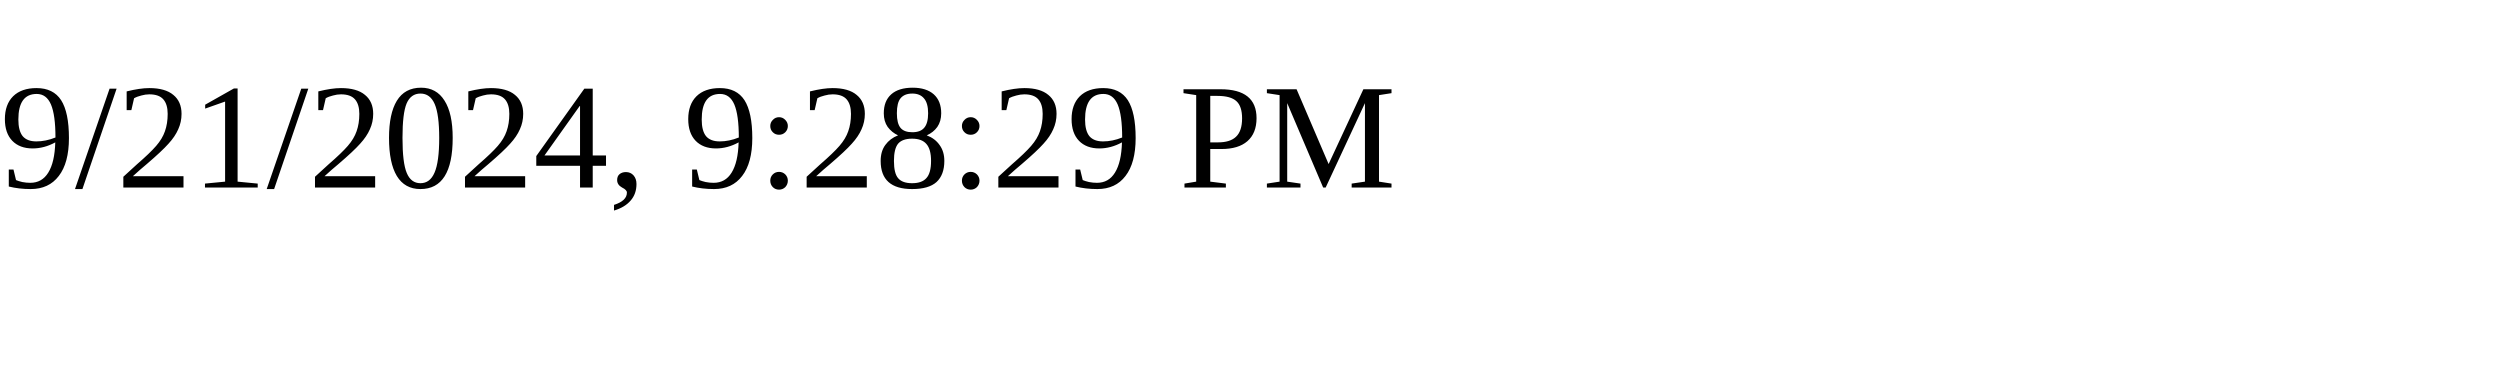
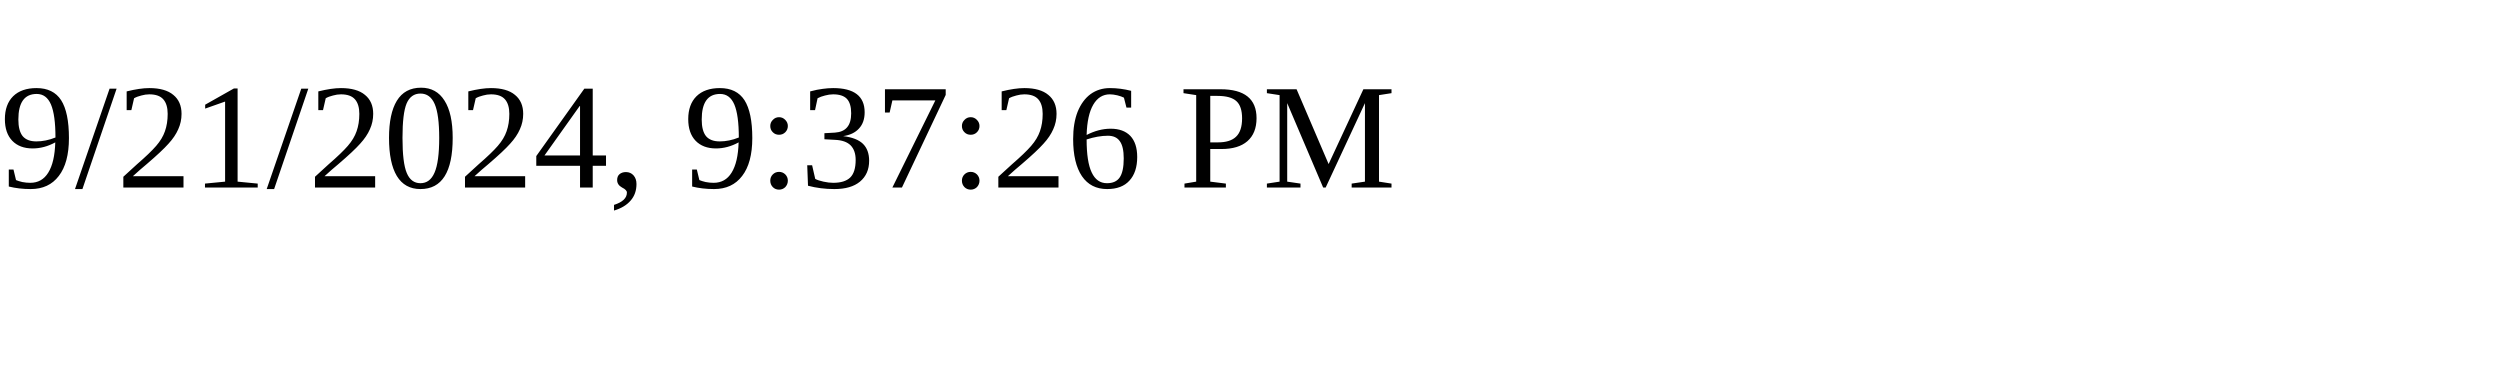
<svg xmlns="http://www.w3.org/2000/svg" height="30" width="200">
-   <text x="0" y="15">9/21/2024, 9:28:29 PM</text>
+   <text x="0" y="15">9/21/2024, 9:37:26 PM</text>
</svg>
